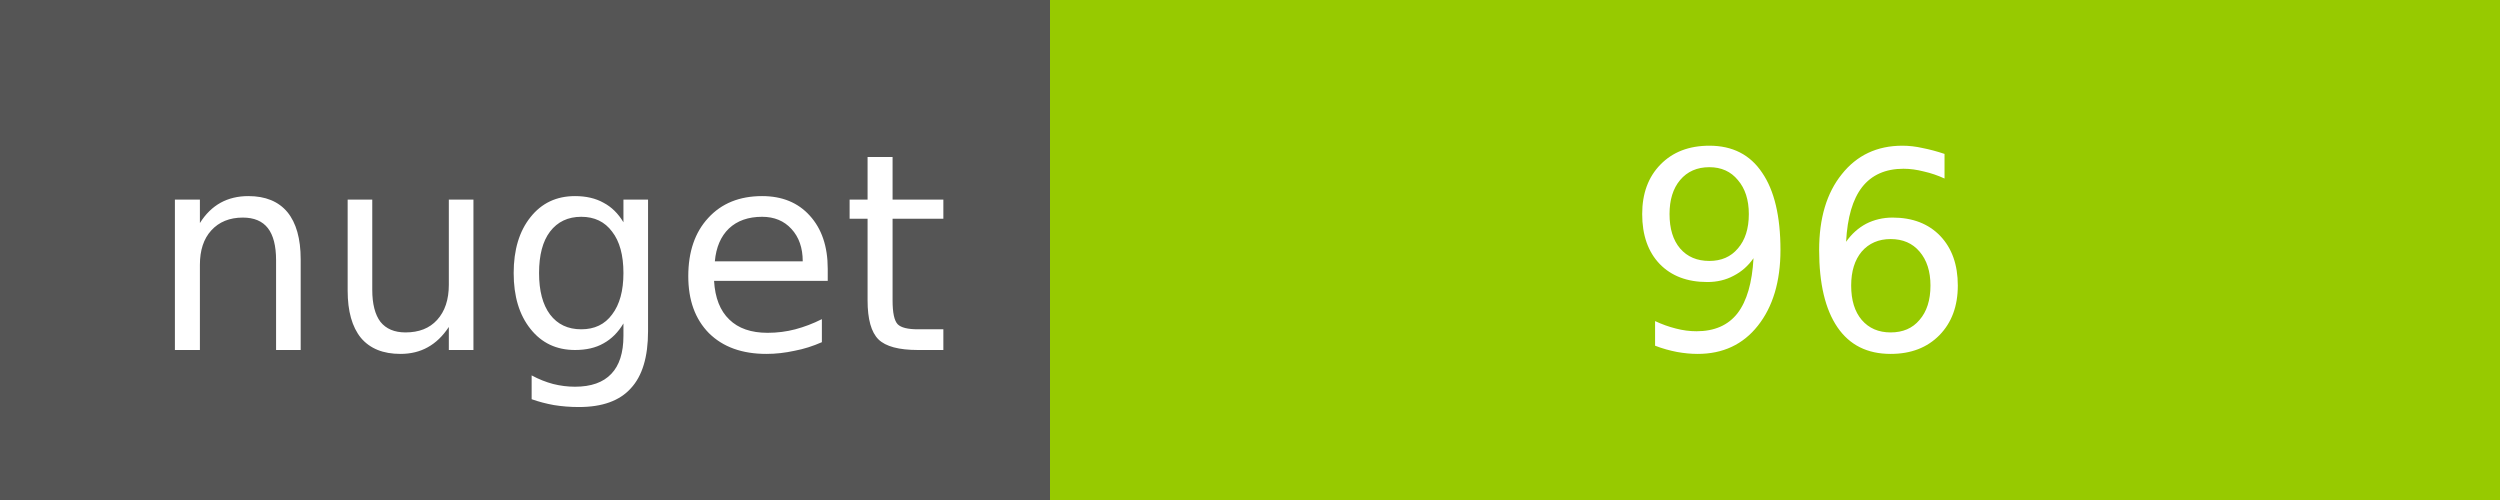
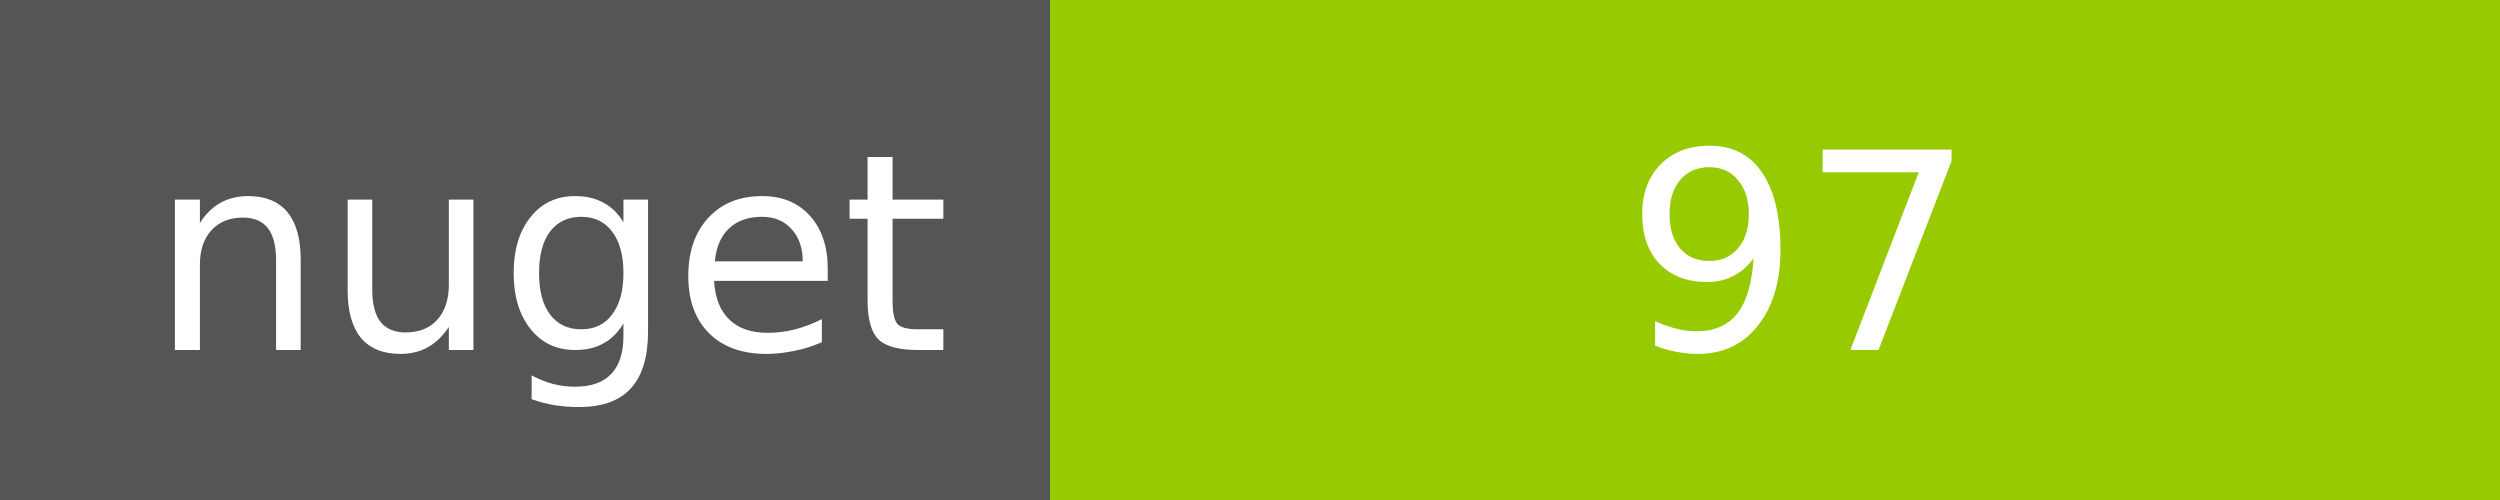
<svg xmlns="http://www.w3.org/2000/svg" width="100" height="20">
  <g shape-rendering="crispEdges">
    <path fill="#555" d="M0 0h42v20H0z" />
    <path fill="#97CA00" d="M42 0h58v20H42z" />
  </g>
  <g fill="#fff" text-anchor="middle" font-family="DejaVu Sans,Verdana,Geneva,sans-serif" font-size="11">
    <text x="22" y="14">nuget</text>
-     <text x="72" y="14">96</text>
+     <text x="72" y="14">97</text>
  </g>
</svg>
